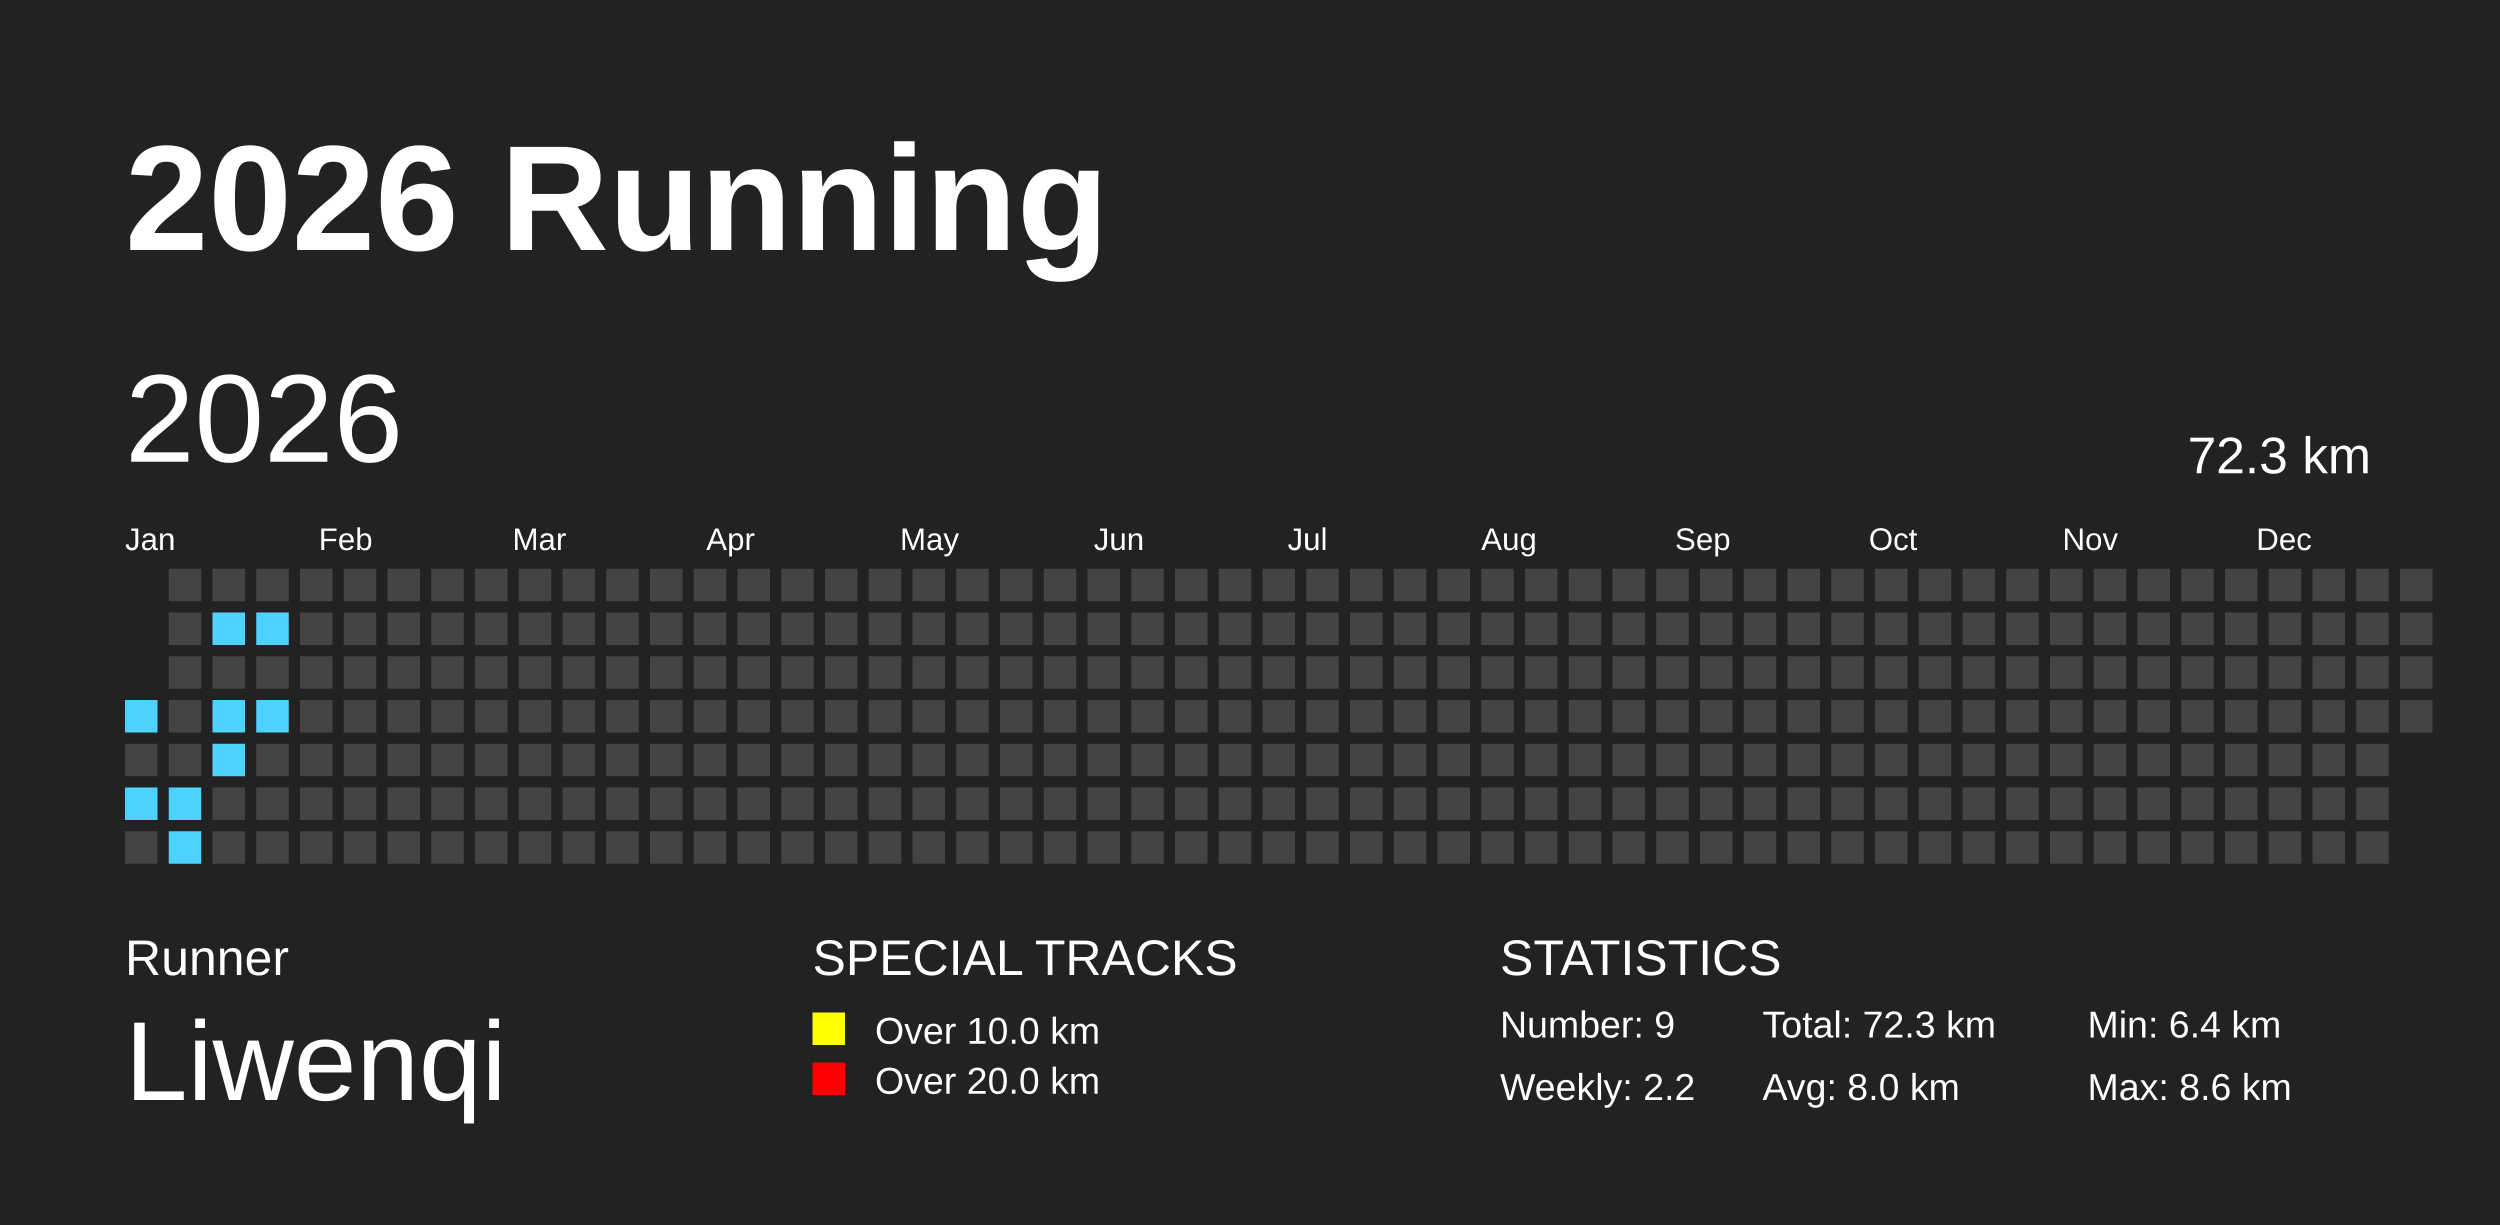
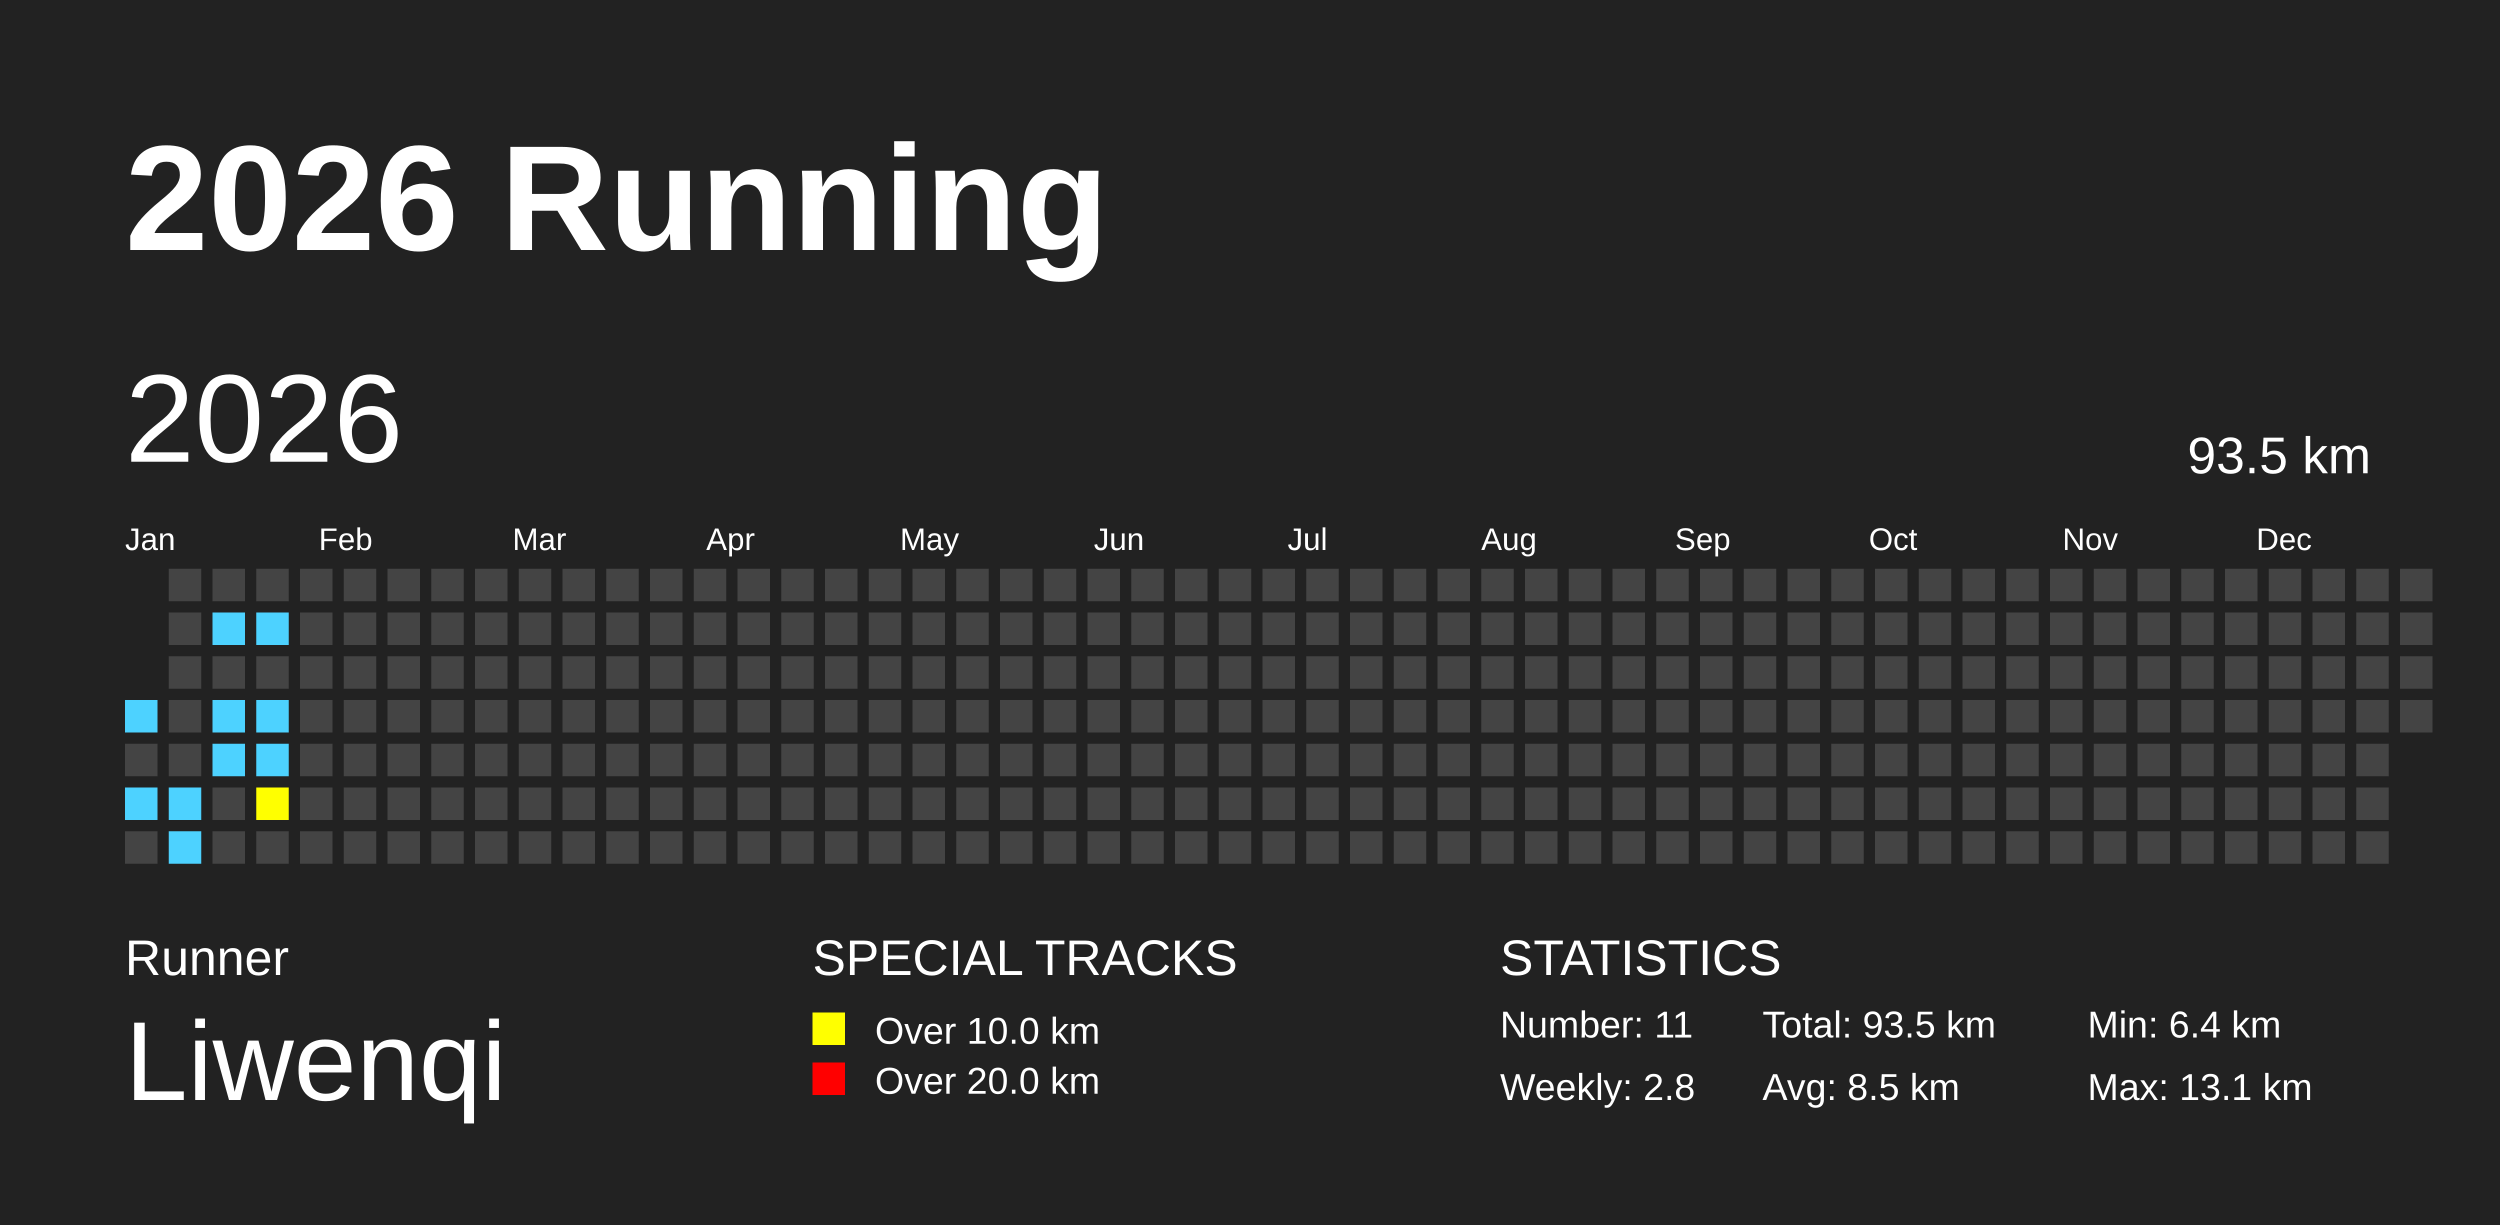
<svg xmlns="http://www.w3.org/2000/svg" baseProfile="full" height="98mm" version="1.1" viewBox="0,0,200,98" width="200mm">
  <defs />
  <rect fill="#222222" height="98" width="200" x="0" y="0" />
  <text fill="#FFFFFF" style="font-size:12px; font-family:Arial; font-weight:bold;" x="10" y="20">2026 Running</text>
  <text fill="#FFFFFF" style="font-size:4px; font-family:Arial" x="10" y="78">Runner</text>
  <text fill="#FFFFFF" style="font-size:9px; font-family:Arial" x="10" y="88">Liwenqi</text>
  <text fill="#FFFFFF" style="font-size:4px; font-family:Arial" x="65" y="78">SPECIAL TRACKS</text>
  <rect fill="yellow" height="2.6" width="2.6" x="65" y="81" />
  <text fill="#FFFFFF" style="font-size:3px; font-family:Arial" x="70" y="83.5">Over 10.0 km</text>
  <rect fill="red" height="2.6" width="2.6" x="65" y="85" />
  <text fill="#FFFFFF" style="font-size:3px; font-family:Arial" x="70" y="87.5">Over 20.0 km</text>
  <text fill="#FFFFFF" style="font-size:4px; font-family:Arial" x="120" y="78">STATISTICS</text>
-   <text fill="#FFFFFF" style="font-size:3px; font-family:Arial" x="120" y="83">Number: 9</text>
-   <text fill="#FFFFFF" style="font-size:3px; font-family:Arial" x="120" y="88">Weekly: 2.2</text>
-   <text fill="#FFFFFF" style="font-size:3px; font-family:Arial" x="141" y="83">Total: 72.3 km</text>
-   <text fill="#FFFFFF" style="font-size:3px; font-family:Arial" x="141" y="88">Avg: 8.0 km</text>
+   <text fill="#FFFFFF" style="font-size:3px; font-family:Arial" x="120" y="83">Number: 11</text>
+   <text fill="#FFFFFF" style="font-size:3px; font-family:Arial" x="120" y="88">Weekly: 2.8</text>
+   <text fill="#FFFFFF" style="font-size:3px; font-family:Arial" x="141" y="83">Total: 93.5 km</text>
+   <text fill="#FFFFFF" style="font-size:3px; font-family:Arial" x="141" y="88">Avg: 8.5 km</text>
  <text fill="#FFFFFF" style="font-size:3px; font-family:Arial" x="167" y="83">Min: 6.4 km</text>
-   <text fill="#FFFFFF" style="font-size:3px; font-family:Arial" x="167" y="88">Max: 8.6 km</text>
+   <text fill="#FFFFFF" style="font-size:3px; font-family:Arial" x="167" y="88">Max: 13.1 km</text>
  <text dominant-baseline="hanging" fill="#FFFFFF" style="font-size:10.0px; font-family:Arial;" x="10" y="30">2026</text>
-   <text dominant-baseline="hanging" fill="#FFFFFF" style="font-size:4.125px; font-family:Arial;" x="175" y="35">72.3 km</text>
+   <text dominant-baseline="hanging" fill="#FFFFFF" style="font-size:4.125px; font-family:Arial;" x="175" y="35">93.5 km</text>
  <text fill="#FFFFFF" style="font-size:2.5px; font-family:Arial" x="10.0" y="44">Jan</text>
  <text fill="#FFFFFF" style="font-size:2.5px; font-family:Arial" x="25.5" y="44">Feb</text>
  <text fill="#FFFFFF" style="font-size:2.5px; font-family:Arial" x="41.0" y="44">Mar</text>
  <text fill="#FFFFFF" style="font-size:2.5px; font-family:Arial" x="56.5" y="44">Apr</text>
  <text fill="#FFFFFF" style="font-size:2.5px; font-family:Arial" x="72.0" y="44">May</text>
  <text fill="#FFFFFF" style="font-size:2.5px; font-family:Arial" x="87.5" y="44">Jun</text>
  <text fill="#FFFFFF" style="font-size:2.5px; font-family:Arial" x="103.0" y="44">Jul</text>
  <text fill="#FFFFFF" style="font-size:2.5px; font-family:Arial" x="118.5" y="44">Aug</text>
  <text fill="#FFFFFF" style="font-size:2.5px; font-family:Arial" x="134.0" y="44">Sep</text>
  <text fill="#FFFFFF" style="font-size:2.5px; font-family:Arial" x="149.5" y="44">Oct</text>
  <text fill="#FFFFFF" style="font-size:2.5px; font-family:Arial" x="165.0" y="44">Nov</text>
  <text fill="#FFFFFF" style="font-size:2.5px; font-family:Arial" x="180.5" y="44">Dec</text>
  <rect fill="#4DD2FF" height="2.6" width="2.6" x="10.0" y="56.0" />
  <rect fill="#444444" height="2.6" width="2.6" x="10.0" y="59.5" />
  <rect fill="#4DD2FF" height="2.6" width="2.6" x="10.0" y="63.0" />
  <rect fill="#444444" height="2.6" width="2.6" x="10.0" y="66.5" />
  <rect fill="#444444" height="2.6" width="2.6" x="13.5" y="45.5" />
  <rect fill="#444444" height="2.6" width="2.6" x="13.5" y="49.0" />
  <rect fill="#444444" height="2.6" width="2.6" x="13.5" y="52.5" />
  <rect fill="#444444" height="2.6" width="2.6" x="13.5" y="56.0" />
  <rect fill="#444444" height="2.6" width="2.6" x="13.5" y="59.5" />
  <rect fill="#4DD2FF" height="2.6" width="2.6" x="13.5" y="63.0" />
  <rect fill="#4DD2FF" height="2.6" width="2.6" x="13.5" y="66.5" />
  <rect fill="#444444" height="2.6" width="2.6" x="17.0" y="45.5" />
  <rect fill="#4DD2FF" height="2.6" width="2.6" x="17.0" y="49.0" />
  <rect fill="#444444" height="2.6" width="2.6" x="17.0" y="52.5" />
  <rect fill="#4DD2FF" height="2.6" width="2.6" x="17.0" y="56.0" />
  <rect fill="#4DD2FF" height="2.6" width="2.6" x="17.0" y="59.5" />
  <rect fill="#444444" height="2.6" width="2.6" x="17.0" y="63.0" />
  <rect fill="#444444" height="2.6" width="2.6" x="17.0" y="66.5" />
  <rect fill="#444444" height="2.6" width="2.6" x="20.5" y="45.5" />
  <rect fill="#4DD2FF" height="2.6" width="2.6" x="20.5" y="49.0" />
  <rect fill="#444444" height="2.6" width="2.6" x="20.5" y="52.5" />
  <rect fill="#4DD2FF" height="2.6" width="2.6" x="20.5" y="56.0" />
-   <rect fill="#444444" height="2.6" width="2.6" x="20.5" y="59.5" />
-   <rect fill="#444444" height="2.6" width="2.6" x="20.5" y="63.0" />
+   <rect fill="#4DD2FF" height="2.6" width="2.6" x="20.5" y="59.5" />
+   <rect fill="yellow" height="2.6" width="2.6" x="20.5" y="63.0" />
  <rect fill="#444444" height="2.6" width="2.6" x="20.5" y="66.5" />
  <rect fill="#444444" height="2.6" width="2.6" x="24.0" y="45.5" />
  <rect fill="#444444" height="2.6" width="2.6" x="24.0" y="49.0" />
  <rect fill="#444444" height="2.6" width="2.6" x="24.0" y="52.5" />
  <rect fill="#444444" height="2.6" width="2.6" x="24.0" y="56.0" />
  <rect fill="#444444" height="2.6" width="2.6" x="24.0" y="59.5" />
  <rect fill="#444444" height="2.6" width="2.6" x="24.0" y="63.0" />
  <rect fill="#444444" height="2.6" width="2.6" x="24.0" y="66.5" />
  <rect fill="#444444" height="2.6" width="2.6" x="27.5" y="45.5" />
  <rect fill="#444444" height="2.6" width="2.6" x="27.5" y="49.0" />
  <rect fill="#444444" height="2.6" width="2.6" x="27.5" y="52.5" />
  <rect fill="#444444" height="2.6" width="2.6" x="27.5" y="56.0" />
  <rect fill="#444444" height="2.6" width="2.6" x="27.5" y="59.5" />
  <rect fill="#444444" height="2.6" width="2.6" x="27.5" y="63.0" />
  <rect fill="#444444" height="2.6" width="2.6" x="27.5" y="66.5" />
  <rect fill="#444444" height="2.6" width="2.6" x="31.0" y="45.5" />
  <rect fill="#444444" height="2.6" width="2.6" x="31.0" y="49.0" />
  <rect fill="#444444" height="2.6" width="2.6" x="31.0" y="52.5" />
  <rect fill="#444444" height="2.6" width="2.6" x="31.0" y="56.0" />
  <rect fill="#444444" height="2.6" width="2.6" x="31.0" y="59.5" />
  <rect fill="#444444" height="2.6" width="2.6" x="31.0" y="63.0" />
  <rect fill="#444444" height="2.6" width="2.6" x="31.0" y="66.5" />
  <rect fill="#444444" height="2.6" width="2.6" x="34.5" y="45.5" />
  <rect fill="#444444" height="2.6" width="2.6" x="34.5" y="49.0" />
  <rect fill="#444444" height="2.6" width="2.6" x="34.5" y="52.5" />
  <rect fill="#444444" height="2.6" width="2.6" x="34.5" y="56.0" />
  <rect fill="#444444" height="2.6" width="2.6" x="34.5" y="59.5" />
  <rect fill="#444444" height="2.6" width="2.6" x="34.5" y="63.0" />
  <rect fill="#444444" height="2.6" width="2.6" x="34.5" y="66.5" />
  <rect fill="#444444" height="2.6" width="2.6" x="38.0" y="45.5" />
  <rect fill="#444444" height="2.6" width="2.6" x="38.0" y="49.0" />
  <rect fill="#444444" height="2.6" width="2.6" x="38.0" y="52.5" />
  <rect fill="#444444" height="2.6" width="2.6" x="38.0" y="56.0" />
  <rect fill="#444444" height="2.6" width="2.6" x="38.0" y="59.5" />
  <rect fill="#444444" height="2.6" width="2.6" x="38.0" y="63.0" />
  <rect fill="#444444" height="2.6" width="2.6" x="38.0" y="66.5" />
  <rect fill="#444444" height="2.6" width="2.6" x="41.5" y="45.5" />
  <rect fill="#444444" height="2.6" width="2.6" x="41.5" y="49.0" />
  <rect fill="#444444" height="2.6" width="2.6" x="41.5" y="52.5" />
  <rect fill="#444444" height="2.6" width="2.6" x="41.5" y="56.0" />
  <rect fill="#444444" height="2.6" width="2.6" x="41.5" y="59.5" />
  <rect fill="#444444" height="2.6" width="2.6" x="41.5" y="63.0" />
  <rect fill="#444444" height="2.6" width="2.6" x="41.5" y="66.5" />
  <rect fill="#444444" height="2.6" width="2.6" x="45.0" y="45.5" />
  <rect fill="#444444" height="2.6" width="2.6" x="45.0" y="49.0" />
  <rect fill="#444444" height="2.6" width="2.6" x="45.0" y="52.5" />
  <rect fill="#444444" height="2.6" width="2.6" x="45.0" y="56.0" />
  <rect fill="#444444" height="2.6" width="2.6" x="45.0" y="59.5" />
  <rect fill="#444444" height="2.6" width="2.6" x="45.0" y="63.0" />
  <rect fill="#444444" height="2.6" width="2.6" x="45.0" y="66.5" />
  <rect fill="#444444" height="2.6" width="2.6" x="48.5" y="45.5" />
  <rect fill="#444444" height="2.6" width="2.6" x="48.5" y="49.0" />
  <rect fill="#444444" height="2.6" width="2.6" x="48.5" y="52.5" />
  <rect fill="#444444" height="2.6" width="2.6" x="48.5" y="56.0" />
  <rect fill="#444444" height="2.6" width="2.6" x="48.5" y="59.5" />
  <rect fill="#444444" height="2.6" width="2.6" x="48.5" y="63.0" />
  <rect fill="#444444" height="2.6" width="2.6" x="48.5" y="66.5" />
  <rect fill="#444444" height="2.6" width="2.6" x="52.0" y="45.5" />
  <rect fill="#444444" height="2.6" width="2.6" x="52.0" y="49.0" />
  <rect fill="#444444" height="2.6" width="2.6" x="52.0" y="52.5" />
  <rect fill="#444444" height="2.6" width="2.6" x="52.0" y="56.0" />
  <rect fill="#444444" height="2.6" width="2.6" x="52.0" y="59.5" />
  <rect fill="#444444" height="2.6" width="2.6" x="52.0" y="63.0" />
  <rect fill="#444444" height="2.6" width="2.6" x="52.0" y="66.5" />
  <rect fill="#444444" height="2.6" width="2.6" x="55.5" y="45.5" />
  <rect fill="#444444" height="2.6" width="2.6" x="55.5" y="49.0" />
  <rect fill="#444444" height="2.6" width="2.6" x="55.5" y="52.5" />
  <rect fill="#444444" height="2.6" width="2.6" x="55.5" y="56.0" />
  <rect fill="#444444" height="2.6" width="2.6" x="55.5" y="59.5" />
  <rect fill="#444444" height="2.6" width="2.6" x="55.5" y="63.0" />
  <rect fill="#444444" height="2.6" width="2.6" x="55.5" y="66.5" />
  <rect fill="#444444" height="2.6" width="2.6" x="59.0" y="45.5" />
  <rect fill="#444444" height="2.6" width="2.6" x="59.0" y="49.0" />
  <rect fill="#444444" height="2.6" width="2.6" x="59.0" y="52.5" />
  <rect fill="#444444" height="2.6" width="2.6" x="59.0" y="56.0" />
  <rect fill="#444444" height="2.6" width="2.6" x="59.0" y="59.5" />
  <rect fill="#444444" height="2.6" width="2.6" x="59.0" y="63.0" />
  <rect fill="#444444" height="2.6" width="2.6" x="59.0" y="66.5" />
  <rect fill="#444444" height="2.6" width="2.6" x="62.5" y="45.5" />
  <rect fill="#444444" height="2.6" width="2.6" x="62.5" y="49.0" />
  <rect fill="#444444" height="2.6" width="2.6" x="62.5" y="52.5" />
  <rect fill="#444444" height="2.6" width="2.6" x="62.5" y="56.0" />
  <rect fill="#444444" height="2.6" width="2.6" x="62.5" y="59.5" />
  <rect fill="#444444" height="2.6" width="2.6" x="62.5" y="63.0" />
  <rect fill="#444444" height="2.6" width="2.6" x="62.5" y="66.5" />
  <rect fill="#444444" height="2.6" width="2.6" x="66.0" y="45.5" />
  <rect fill="#444444" height="2.6" width="2.6" x="66.0" y="49.0" />
  <rect fill="#444444" height="2.6" width="2.6" x="66.0" y="52.5" />
  <rect fill="#444444" height="2.6" width="2.6" x="66.0" y="56.0" />
  <rect fill="#444444" height="2.6" width="2.6" x="66.0" y="59.5" />
  <rect fill="#444444" height="2.6" width="2.6" x="66.0" y="63.0" />
  <rect fill="#444444" height="2.6" width="2.6" x="66.0" y="66.5" />
  <rect fill="#444444" height="2.6" width="2.6" x="69.5" y="45.5" />
  <rect fill="#444444" height="2.6" width="2.6" x="69.5" y="49.0" />
  <rect fill="#444444" height="2.6" width="2.6" x="69.5" y="52.5" />
  <rect fill="#444444" height="2.6" width="2.6" x="69.5" y="56.0" />
  <rect fill="#444444" height="2.6" width="2.6" x="69.5" y="59.5" />
  <rect fill="#444444" height="2.6" width="2.6" x="69.5" y="63.0" />
  <rect fill="#444444" height="2.6" width="2.6" x="69.5" y="66.5" />
  <rect fill="#444444" height="2.6" width="2.6" x="73.0" y="45.5" />
  <rect fill="#444444" height="2.6" width="2.6" x="73.0" y="49.0" />
  <rect fill="#444444" height="2.6" width="2.6" x="73.0" y="52.5" />
  <rect fill="#444444" height="2.6" width="2.6" x="73.0" y="56.0" />
  <rect fill="#444444" height="2.6" width="2.6" x="73.0" y="59.5" />
  <rect fill="#444444" height="2.6" width="2.6" x="73.0" y="63.0" />
  <rect fill="#444444" height="2.6" width="2.6" x="73.0" y="66.5" />
  <rect fill="#444444" height="2.6" width="2.6" x="76.5" y="45.5" />
  <rect fill="#444444" height="2.6" width="2.6" x="76.5" y="49.0" />
  <rect fill="#444444" height="2.6" width="2.6" x="76.5" y="52.5" />
  <rect fill="#444444" height="2.6" width="2.6" x="76.5" y="56.0" />
  <rect fill="#444444" height="2.6" width="2.6" x="76.5" y="59.5" />
  <rect fill="#444444" height="2.6" width="2.6" x="76.5" y="63.0" />
  <rect fill="#444444" height="2.6" width="2.6" x="76.5" y="66.5" />
  <rect fill="#444444" height="2.6" width="2.6" x="80.0" y="45.5" />
  <rect fill="#444444" height="2.6" width="2.6" x="80.0" y="49.0" />
  <rect fill="#444444" height="2.6" width="2.6" x="80.0" y="52.5" />
  <rect fill="#444444" height="2.6" width="2.6" x="80.0" y="56.0" />
  <rect fill="#444444" height="2.6" width="2.6" x="80.0" y="59.5" />
  <rect fill="#444444" height="2.6" width="2.6" x="80.0" y="63.0" />
  <rect fill="#444444" height="2.6" width="2.6" x="80.0" y="66.5" />
  <rect fill="#444444" height="2.6" width="2.6" x="83.5" y="45.5" />
  <rect fill="#444444" height="2.6" width="2.6" x="83.5" y="49.0" />
  <rect fill="#444444" height="2.6" width="2.6" x="83.5" y="52.5" />
  <rect fill="#444444" height="2.6" width="2.6" x="83.5" y="56.0" />
  <rect fill="#444444" height="2.6" width="2.6" x="83.5" y="59.5" />
  <rect fill="#444444" height="2.6" width="2.6" x="83.5" y="63.0" />
  <rect fill="#444444" height="2.6" width="2.6" x="83.5" y="66.5" />
  <rect fill="#444444" height="2.6" width="2.6" x="87.0" y="45.5" />
  <rect fill="#444444" height="2.6" width="2.6" x="87.0" y="49.0" />
  <rect fill="#444444" height="2.6" width="2.6" x="87.0" y="52.5" />
  <rect fill="#444444" height="2.6" width="2.6" x="87.0" y="56.0" />
  <rect fill="#444444" height="2.6" width="2.6" x="87.0" y="59.5" />
  <rect fill="#444444" height="2.6" width="2.6" x="87.0" y="63.0" />
  <rect fill="#444444" height="2.6" width="2.6" x="87.0" y="66.5" />
  <rect fill="#444444" height="2.6" width="2.6" x="90.5" y="45.5" />
  <rect fill="#444444" height="2.6" width="2.6" x="90.5" y="49.0" />
  <rect fill="#444444" height="2.6" width="2.6" x="90.5" y="52.5" />
  <rect fill="#444444" height="2.6" width="2.6" x="90.5" y="56.0" />
  <rect fill="#444444" height="2.6" width="2.6" x="90.5" y="59.5" />
  <rect fill="#444444" height="2.6" width="2.6" x="90.5" y="63.0" />
  <rect fill="#444444" height="2.6" width="2.6" x="90.5" y="66.5" />
  <rect fill="#444444" height="2.6" width="2.6" x="94.0" y="45.5" />
  <rect fill="#444444" height="2.6" width="2.6" x="94.0" y="49.0" />
  <rect fill="#444444" height="2.6" width="2.6" x="94.0" y="52.5" />
  <rect fill="#444444" height="2.6" width="2.6" x="94.0" y="56.0" />
  <rect fill="#444444" height="2.6" width="2.6" x="94.0" y="59.5" />
  <rect fill="#444444" height="2.6" width="2.6" x="94.0" y="63.0" />
  <rect fill="#444444" height="2.6" width="2.6" x="94.0" y="66.5" />
  <rect fill="#444444" height="2.6" width="2.6" x="97.5" y="45.5" />
  <rect fill="#444444" height="2.6" width="2.6" x="97.5" y="49.0" />
  <rect fill="#444444" height="2.6" width="2.6" x="97.5" y="52.5" />
  <rect fill="#444444" height="2.6" width="2.6" x="97.5" y="56.0" />
  <rect fill="#444444" height="2.6" width="2.6" x="97.5" y="59.5" />
  <rect fill="#444444" height="2.6" width="2.6" x="97.5" y="63.0" />
  <rect fill="#444444" height="2.6" width="2.6" x="97.5" y="66.5" />
  <rect fill="#444444" height="2.6" width="2.6" x="101.0" y="45.5" />
  <rect fill="#444444" height="2.6" width="2.6" x="101.0" y="49.0" />
  <rect fill="#444444" height="2.6" width="2.6" x="101.0" y="52.5" />
  <rect fill="#444444" height="2.6" width="2.6" x="101.0" y="56.0" />
  <rect fill="#444444" height="2.6" width="2.6" x="101.0" y="59.5" />
  <rect fill="#444444" height="2.6" width="2.6" x="101.0" y="63.0" />
  <rect fill="#444444" height="2.6" width="2.6" x="101.0" y="66.5" />
  <rect fill="#444444" height="2.6" width="2.6" x="104.5" y="45.5" />
  <rect fill="#444444" height="2.6" width="2.6" x="104.5" y="49.0" />
  <rect fill="#444444" height="2.6" width="2.6" x="104.5" y="52.5" />
  <rect fill="#444444" height="2.6" width="2.6" x="104.5" y="56.0" />
  <rect fill="#444444" height="2.6" width="2.6" x="104.5" y="59.5" />
  <rect fill="#444444" height="2.6" width="2.6" x="104.5" y="63.0" />
  <rect fill="#444444" height="2.6" width="2.6" x="104.5" y="66.5" />
  <rect fill="#444444" height="2.6" width="2.6" x="108.0" y="45.5" />
  <rect fill="#444444" height="2.6" width="2.6" x="108.0" y="49.0" />
  <rect fill="#444444" height="2.6" width="2.6" x="108.0" y="52.5" />
  <rect fill="#444444" height="2.6" width="2.6" x="108.0" y="56.0" />
  <rect fill="#444444" height="2.6" width="2.6" x="108.0" y="59.5" />
  <rect fill="#444444" height="2.6" width="2.6" x="108.0" y="63.0" />
  <rect fill="#444444" height="2.6" width="2.6" x="108.0" y="66.5" />
  <rect fill="#444444" height="2.6" width="2.6" x="111.5" y="45.5" />
  <rect fill="#444444" height="2.6" width="2.6" x="111.5" y="49.0" />
  <rect fill="#444444" height="2.6" width="2.6" x="111.5" y="52.5" />
  <rect fill="#444444" height="2.6" width="2.6" x="111.5" y="56.0" />
  <rect fill="#444444" height="2.6" width="2.6" x="111.5" y="59.5" />
  <rect fill="#444444" height="2.6" width="2.6" x="111.5" y="63.0" />
  <rect fill="#444444" height="2.6" width="2.6" x="111.5" y="66.5" />
  <rect fill="#444444" height="2.6" width="2.6" x="115.0" y="45.5" />
  <rect fill="#444444" height="2.6" width="2.6" x="115.0" y="49.0" />
  <rect fill="#444444" height="2.6" width="2.6" x="115.0" y="52.5" />
  <rect fill="#444444" height="2.6" width="2.6" x="115.0" y="56.0" />
  <rect fill="#444444" height="2.6" width="2.6" x="115.0" y="59.5" />
  <rect fill="#444444" height="2.6" width="2.6" x="115.0" y="63.0" />
  <rect fill="#444444" height="2.6" width="2.6" x="115.0" y="66.5" />
  <rect fill="#444444" height="2.6" width="2.6" x="118.5" y="45.5" />
  <rect fill="#444444" height="2.6" width="2.6" x="118.5" y="49.0" />
  <rect fill="#444444" height="2.6" width="2.6" x="118.5" y="52.5" />
  <rect fill="#444444" height="2.6" width="2.6" x="118.5" y="56.0" />
  <rect fill="#444444" height="2.6" width="2.6" x="118.5" y="59.5" />
  <rect fill="#444444" height="2.6" width="2.6" x="118.5" y="63.0" />
  <rect fill="#444444" height="2.6" width="2.6" x="118.5" y="66.5" />
  <rect fill="#444444" height="2.6" width="2.6" x="122.0" y="45.5" />
  <rect fill="#444444" height="2.6" width="2.6" x="122.0" y="49.0" />
  <rect fill="#444444" height="2.6" width="2.6" x="122.0" y="52.5" />
  <rect fill="#444444" height="2.6" width="2.6" x="122.0" y="56.0" />
  <rect fill="#444444" height="2.6" width="2.6" x="122.0" y="59.5" />
  <rect fill="#444444" height="2.6" width="2.6" x="122.0" y="63.0" />
  <rect fill="#444444" height="2.6" width="2.6" x="122.0" y="66.5" />
  <rect fill="#444444" height="2.6" width="2.6" x="125.5" y="45.5" />
  <rect fill="#444444" height="2.6" width="2.6" x="125.5" y="49.0" />
  <rect fill="#444444" height="2.6" width="2.6" x="125.5" y="52.5" />
  <rect fill="#444444" height="2.6" width="2.6" x="125.5" y="56.0" />
  <rect fill="#444444" height="2.6" width="2.6" x="125.5" y="59.5" />
  <rect fill="#444444" height="2.6" width="2.6" x="125.5" y="63.0" />
  <rect fill="#444444" height="2.6" width="2.6" x="125.5" y="66.5" />
  <rect fill="#444444" height="2.6" width="2.6" x="129.0" y="45.5" />
  <rect fill="#444444" height="2.6" width="2.6" x="129.0" y="49.0" />
  <rect fill="#444444" height="2.6" width="2.6" x="129.0" y="52.5" />
  <rect fill="#444444" height="2.6" width="2.6" x="129.0" y="56.0" />
  <rect fill="#444444" height="2.6" width="2.6" x="129.0" y="59.5" />
  <rect fill="#444444" height="2.6" width="2.6" x="129.0" y="63.0" />
  <rect fill="#444444" height="2.6" width="2.6" x="129.0" y="66.5" />
  <rect fill="#444444" height="2.6" width="2.6" x="132.5" y="45.5" />
  <rect fill="#444444" height="2.6" width="2.6" x="132.5" y="49.0" />
  <rect fill="#444444" height="2.6" width="2.6" x="132.5" y="52.5" />
  <rect fill="#444444" height="2.6" width="2.6" x="132.5" y="56.0" />
  <rect fill="#444444" height="2.6" width="2.6" x="132.5" y="59.5" />
  <rect fill="#444444" height="2.6" width="2.6" x="132.5" y="63.0" />
  <rect fill="#444444" height="2.6" width="2.6" x="132.5" y="66.5" />
  <rect fill="#444444" height="2.6" width="2.6" x="136.0" y="45.5" />
  <rect fill="#444444" height="2.6" width="2.6" x="136.0" y="49.0" />
  <rect fill="#444444" height="2.6" width="2.6" x="136.0" y="52.5" />
  <rect fill="#444444" height="2.6" width="2.6" x="136.0" y="56.0" />
  <rect fill="#444444" height="2.6" width="2.6" x="136.0" y="59.5" />
  <rect fill="#444444" height="2.6" width="2.6" x="136.0" y="63.0" />
  <rect fill="#444444" height="2.6" width="2.6" x="136.0" y="66.5" />
  <rect fill="#444444" height="2.6" width="2.6" x="139.5" y="45.5" />
  <rect fill="#444444" height="2.6" width="2.6" x="139.5" y="49.0" />
  <rect fill="#444444" height="2.6" width="2.6" x="139.5" y="52.5" />
  <rect fill="#444444" height="2.6" width="2.6" x="139.5" y="56.0" />
  <rect fill="#444444" height="2.6" width="2.6" x="139.5" y="59.5" />
  <rect fill="#444444" height="2.6" width="2.6" x="139.5" y="63.0" />
  <rect fill="#444444" height="2.6" width="2.6" x="139.5" y="66.5" />
  <rect fill="#444444" height="2.6" width="2.6" x="143.0" y="45.5" />
  <rect fill="#444444" height="2.6" width="2.6" x="143.0" y="49.0" />
  <rect fill="#444444" height="2.6" width="2.6" x="143.0" y="52.5" />
  <rect fill="#444444" height="2.6" width="2.6" x="143.0" y="56.0" />
  <rect fill="#444444" height="2.6" width="2.6" x="143.0" y="59.5" />
  <rect fill="#444444" height="2.6" width="2.6" x="143.0" y="63.0" />
  <rect fill="#444444" height="2.6" width="2.6" x="143.0" y="66.5" />
  <rect fill="#444444" height="2.6" width="2.6" x="146.5" y="45.5" />
  <rect fill="#444444" height="2.6" width="2.6" x="146.5" y="49.0" />
  <rect fill="#444444" height="2.6" width="2.6" x="146.5" y="52.5" />
  <rect fill="#444444" height="2.6" width="2.6" x="146.5" y="56.0" />
  <rect fill="#444444" height="2.6" width="2.6" x="146.5" y="59.5" />
  <rect fill="#444444" height="2.6" width="2.6" x="146.5" y="63.0" />
  <rect fill="#444444" height="2.6" width="2.6" x="146.5" y="66.5" />
  <rect fill="#444444" height="2.6" width="2.6" x="150.0" y="45.5" />
  <rect fill="#444444" height="2.6" width="2.6" x="150.0" y="49.0" />
  <rect fill="#444444" height="2.6" width="2.6" x="150.0" y="52.5" />
  <rect fill="#444444" height="2.6" width="2.6" x="150.0" y="56.0" />
  <rect fill="#444444" height="2.6" width="2.6" x="150.0" y="59.5" />
  <rect fill="#444444" height="2.6" width="2.6" x="150.0" y="63.0" />
  <rect fill="#444444" height="2.6" width="2.6" x="150.0" y="66.5" />
  <rect fill="#444444" height="2.6" width="2.6" x="153.5" y="45.5" />
  <rect fill="#444444" height="2.6" width="2.6" x="153.5" y="49.0" />
  <rect fill="#444444" height="2.6" width="2.6" x="153.5" y="52.5" />
  <rect fill="#444444" height="2.6" width="2.6" x="153.5" y="56.0" />
  <rect fill="#444444" height="2.6" width="2.6" x="153.5" y="59.5" />
  <rect fill="#444444" height="2.6" width="2.6" x="153.5" y="63.0" />
  <rect fill="#444444" height="2.6" width="2.6" x="153.5" y="66.5" />
  <rect fill="#444444" height="2.6" width="2.6" x="157.0" y="45.5" />
  <rect fill="#444444" height="2.6" width="2.6" x="157.0" y="49.0" />
  <rect fill="#444444" height="2.6" width="2.6" x="157.0" y="52.5" />
  <rect fill="#444444" height="2.6" width="2.6" x="157.0" y="56.0" />
  <rect fill="#444444" height="2.6" width="2.6" x="157.0" y="59.5" />
  <rect fill="#444444" height="2.6" width="2.6" x="157.0" y="63.0" />
  <rect fill="#444444" height="2.6" width="2.6" x="157.0" y="66.5" />
  <rect fill="#444444" height="2.6" width="2.6" x="160.5" y="45.5" />
  <rect fill="#444444" height="2.6" width="2.6" x="160.5" y="49.0" />
  <rect fill="#444444" height="2.6" width="2.6" x="160.5" y="52.5" />
  <rect fill="#444444" height="2.6" width="2.6" x="160.5" y="56.0" />
  <rect fill="#444444" height="2.6" width="2.6" x="160.5" y="59.5" />
  <rect fill="#444444" height="2.6" width="2.6" x="160.5" y="63.0" />
  <rect fill="#444444" height="2.6" width="2.6" x="160.5" y="66.5" />
  <rect fill="#444444" height="2.6" width="2.6" x="164.0" y="45.5" />
  <rect fill="#444444" height="2.6" width="2.6" x="164.0" y="49.0" />
  <rect fill="#444444" height="2.6" width="2.6" x="164.0" y="52.5" />
  <rect fill="#444444" height="2.6" width="2.6" x="164.0" y="56.0" />
  <rect fill="#444444" height="2.6" width="2.6" x="164.0" y="59.5" />
  <rect fill="#444444" height="2.6" width="2.6" x="164.0" y="63.0" />
  <rect fill="#444444" height="2.6" width="2.6" x="164.0" y="66.5" />
  <rect fill="#444444" height="2.6" width="2.6" x="167.5" y="45.5" />
  <rect fill="#444444" height="2.6" width="2.6" x="167.5" y="49.0" />
  <rect fill="#444444" height="2.6" width="2.6" x="167.5" y="52.5" />
  <rect fill="#444444" height="2.6" width="2.6" x="167.5" y="56.0" />
  <rect fill="#444444" height="2.6" width="2.6" x="167.5" y="59.5" />
  <rect fill="#444444" height="2.6" width="2.6" x="167.5" y="63.0" />
  <rect fill="#444444" height="2.6" width="2.6" x="167.5" y="66.5" />
  <rect fill="#444444" height="2.6" width="2.6" x="171.0" y="45.5" />
  <rect fill="#444444" height="2.6" width="2.6" x="171.0" y="49.0" />
  <rect fill="#444444" height="2.6" width="2.6" x="171.0" y="52.5" />
  <rect fill="#444444" height="2.6" width="2.6" x="171.0" y="56.0" />
  <rect fill="#444444" height="2.6" width="2.6" x="171.0" y="59.5" />
  <rect fill="#444444" height="2.6" width="2.6" x="171.0" y="63.0" />
  <rect fill="#444444" height="2.6" width="2.6" x="171.0" y="66.5" />
  <rect fill="#444444" height="2.6" width="2.6" x="174.5" y="45.5" />
  <rect fill="#444444" height="2.6" width="2.6" x="174.5" y="49.0" />
  <rect fill="#444444" height="2.6" width="2.6" x="174.5" y="52.5" />
  <rect fill="#444444" height="2.6" width="2.6" x="174.5" y="56.0" />
  <rect fill="#444444" height="2.6" width="2.6" x="174.5" y="59.5" />
  <rect fill="#444444" height="2.6" width="2.6" x="174.5" y="63.0" />
  <rect fill="#444444" height="2.6" width="2.6" x="174.5" y="66.5" />
  <rect fill="#444444" height="2.6" width="2.6" x="178.0" y="45.5" />
  <rect fill="#444444" height="2.6" width="2.6" x="178.0" y="49.0" />
  <rect fill="#444444" height="2.6" width="2.6" x="178.0" y="52.5" />
  <rect fill="#444444" height="2.6" width="2.6" x="178.0" y="56.0" />
  <rect fill="#444444" height="2.6" width="2.6" x="178.0" y="59.5" />
  <rect fill="#444444" height="2.6" width="2.6" x="178.0" y="63.0" />
  <rect fill="#444444" height="2.6" width="2.6" x="178.0" y="66.5" />
  <rect fill="#444444" height="2.6" width="2.6" x="181.5" y="45.5" />
  <rect fill="#444444" height="2.6" width="2.6" x="181.5" y="49.0" />
  <rect fill="#444444" height="2.6" width="2.6" x="181.5" y="52.5" />
  <rect fill="#444444" height="2.6" width="2.6" x="181.5" y="56.0" />
  <rect fill="#444444" height="2.6" width="2.6" x="181.5" y="59.5" />
  <rect fill="#444444" height="2.6" width="2.6" x="181.5" y="63.0" />
  <rect fill="#444444" height="2.6" width="2.6" x="181.5" y="66.5" />
  <rect fill="#444444" height="2.6" width="2.6" x="185.0" y="45.5" />
  <rect fill="#444444" height="2.6" width="2.6" x="185.0" y="49.0" />
  <rect fill="#444444" height="2.6" width="2.6" x="185.0" y="52.5" />
  <rect fill="#444444" height="2.6" width="2.6" x="185.0" y="56.0" />
  <rect fill="#444444" height="2.6" width="2.6" x="185.0" y="59.5" />
  <rect fill="#444444" height="2.6" width="2.6" x="185.0" y="63.0" />
  <rect fill="#444444" height="2.6" width="2.6" x="185.0" y="66.5" />
  <rect fill="#444444" height="2.6" width="2.6" x="188.5" y="45.5" />
  <rect fill="#444444" height="2.6" width="2.6" x="188.5" y="49.0" />
  <rect fill="#444444" height="2.6" width="2.6" x="188.5" y="52.5" />
  <rect fill="#444444" height="2.6" width="2.6" x="188.5" y="56.0" />
  <rect fill="#444444" height="2.6" width="2.6" x="188.5" y="59.5" />
  <rect fill="#444444" height="2.6" width="2.6" x="188.5" y="63.0" />
  <rect fill="#444444" height="2.6" width="2.6" x="188.5" y="66.5" />
  <rect fill="#444444" height="2.6" width="2.6" x="192.0" y="45.5" />
  <rect fill="#444444" height="2.6" width="2.6" x="192.0" y="49.0" />
  <rect fill="#444444" height="2.6" width="2.6" x="192.0" y="52.5" />
  <rect fill="#444444" height="2.6" width="2.6" x="192.0" y="56.0" />
</svg>
